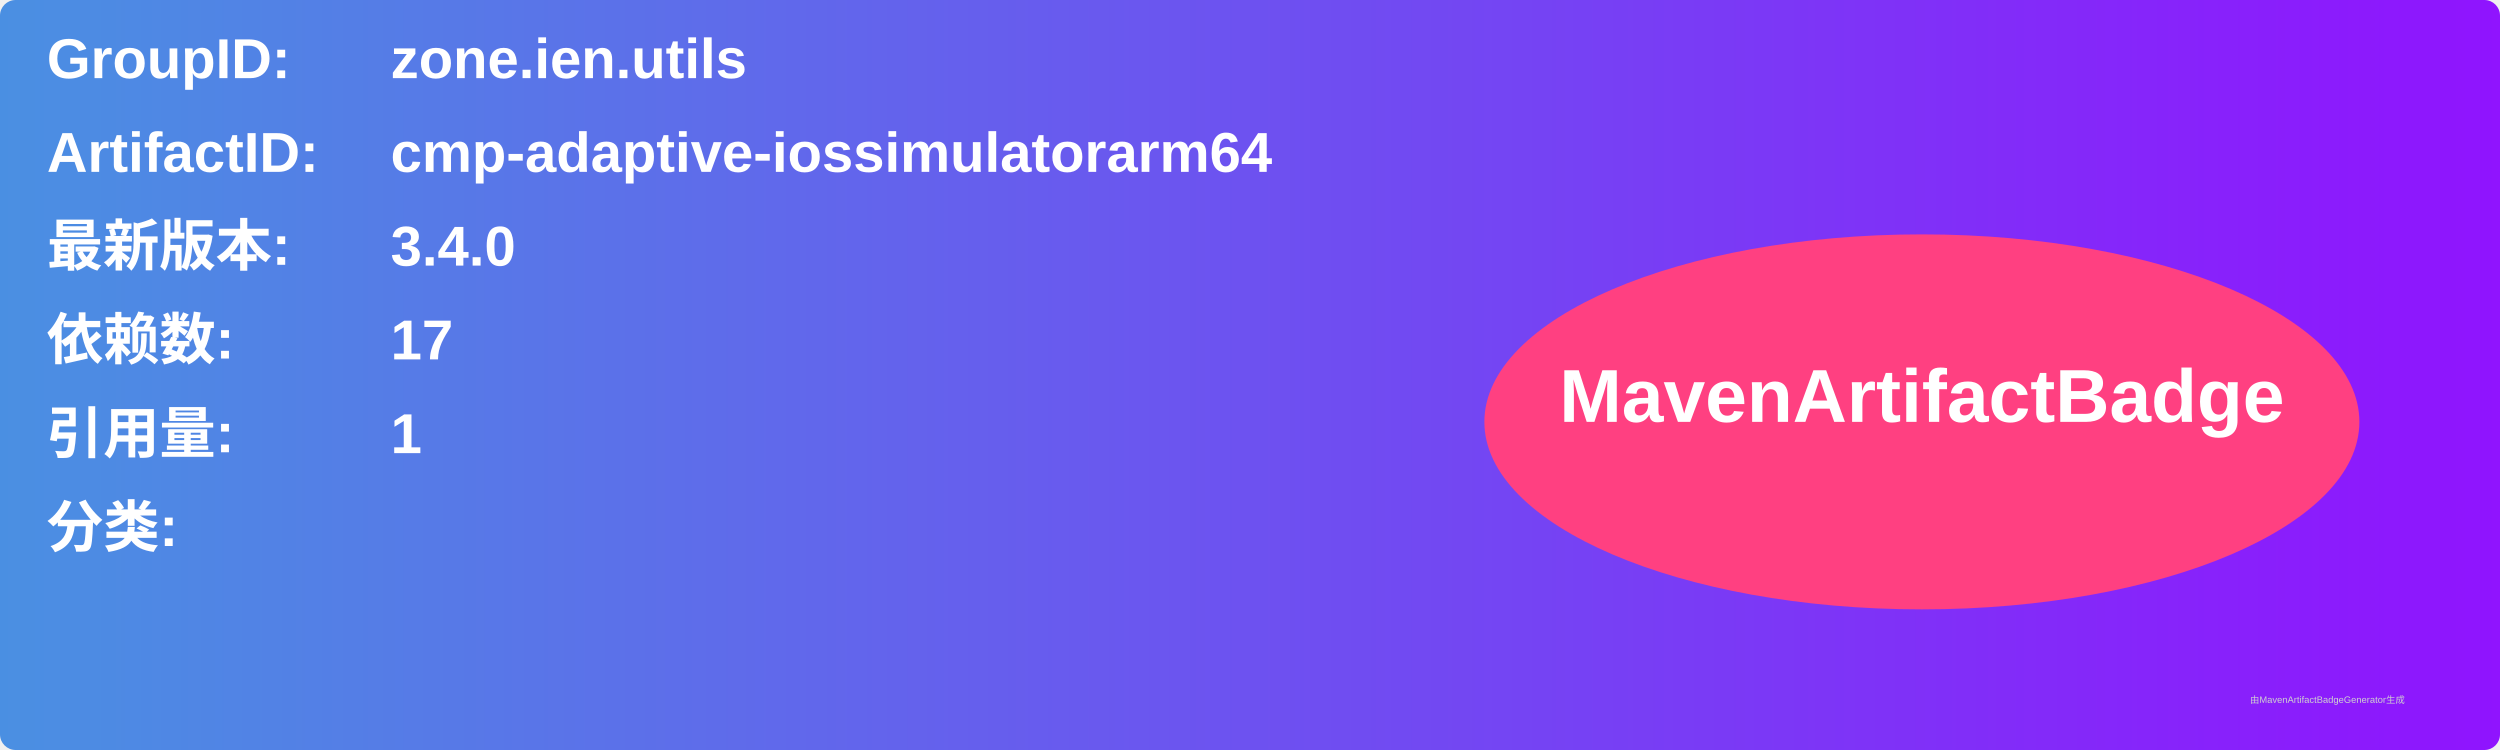
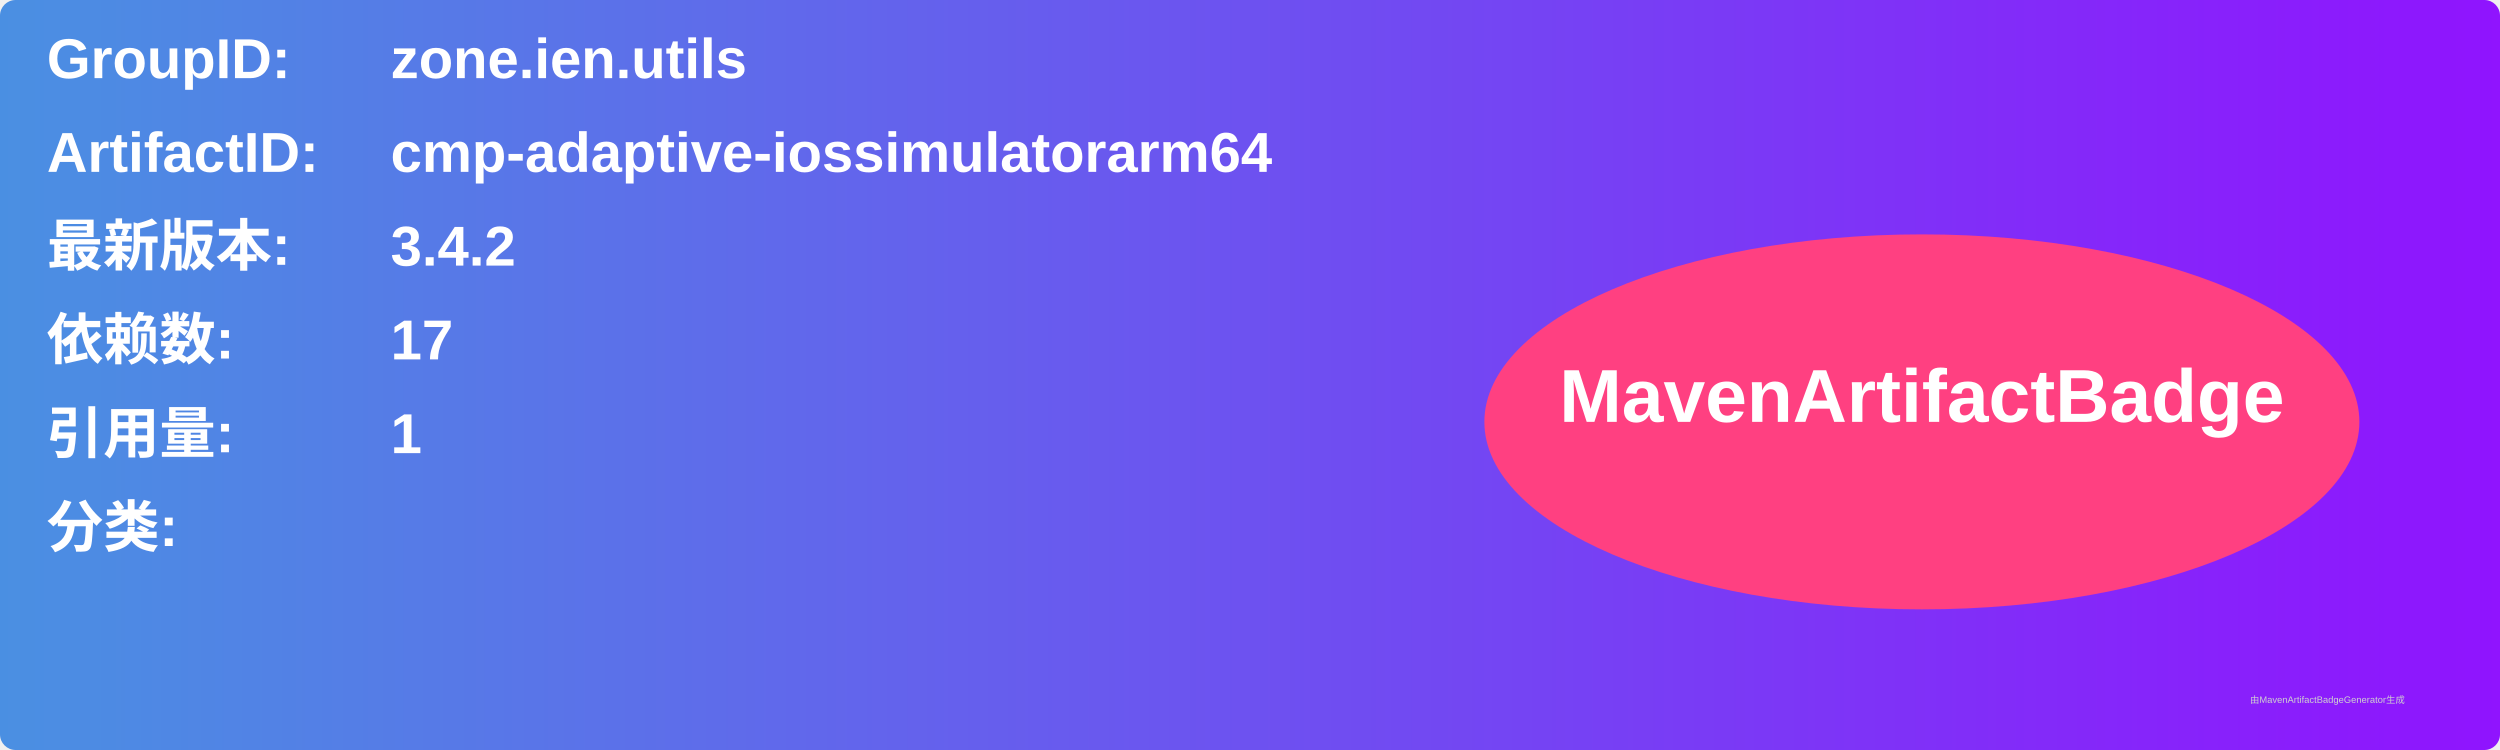
<svg xmlns="http://www.w3.org/2000/svg" width="800" height="240" viewBox="0 0 800 240">
  <linearGradient id="grad" x1="0%" y1="0%" x2="100%" y2="0%">
    <stop offset="0%" stop-color="#4a90e2" />
    <stop offset="100%" stop-color="#9013fe" />
  </linearGradient>
  <rect width="100%" height="100%" rx="5" ry="5" fill="url(#grad)" />
  <g transform="translate(15, 15)">
    <text x="0" y="10" font-family="Arial" font-size="18" fill="white" font-weight="bold" width="260">GroupID:</text>
    <text x="110" y="10" font-family="Arial" font-size="18" fill="white" font-weight="bold" width="460">zone.ien.utils</text>
    <text x="0" y="40" font-family="Arial" font-size="18" fill="white" font-weight="bold" width="260">ArtifactID:</text>
    <text x="110" y="40" font-family="Arial" font-size="18" fill="white" font-weight="bold" width="460">cmp-adaptive-iossimulatorarm64</text>
    <text x="0" y="70" font-family="Arial" font-size="18" fill="white" font-weight="bold">最新版本:</text>
    <text x="110" y="70" font-family="Arial" font-size="18" fill="white" font-weight="bold">
-       <tspan font-weight="bold">3.4.0</tspan>
+       <tspan font-weight="bold">3.4.2</tspan>
    </text>
    <text x="0" y="100" font-family="Arial" font-size="18" fill="white" font-weight="bold">依赖数: </text>
    <text x="110" y="100" font-family="Arial" font-size="18" fill="white">
      <tspan font-weight="bold">17</tspan>
    </text>
    <text x="0" y="130" font-family="Arial" font-size="18" fill="white" font-weight="bold">引用量: </text>
    <text x="110" y="130" font-family="Arial" font-size="18" fill="white">
      <tspan font-weight="bold">1</tspan>
    </text>
    <text x="0" y="160" font-family="Arial" font-size="18" fill="white" font-weight="bold">分类:</text>
    <text x="10" y="190" font-family="Arial" font-size="10" fill="white">
      <tspan font-weight="bold" />
    </text>
    <ellipse cx="600" cy="120" rx="140" ry="60" fill="#ff4081" />
    <text x="600" y="120" text-anchor="middle" font-family="Arial" font-size="24" fill="white" font-weight="bold">MavenArtifactBadge</text>
  </g>
  <text x="720" y="225" font-family="Arial" font-size="3" fill="#d0d0d0">由MavenArtifactBadgeGenerator生成</text>
</svg>
